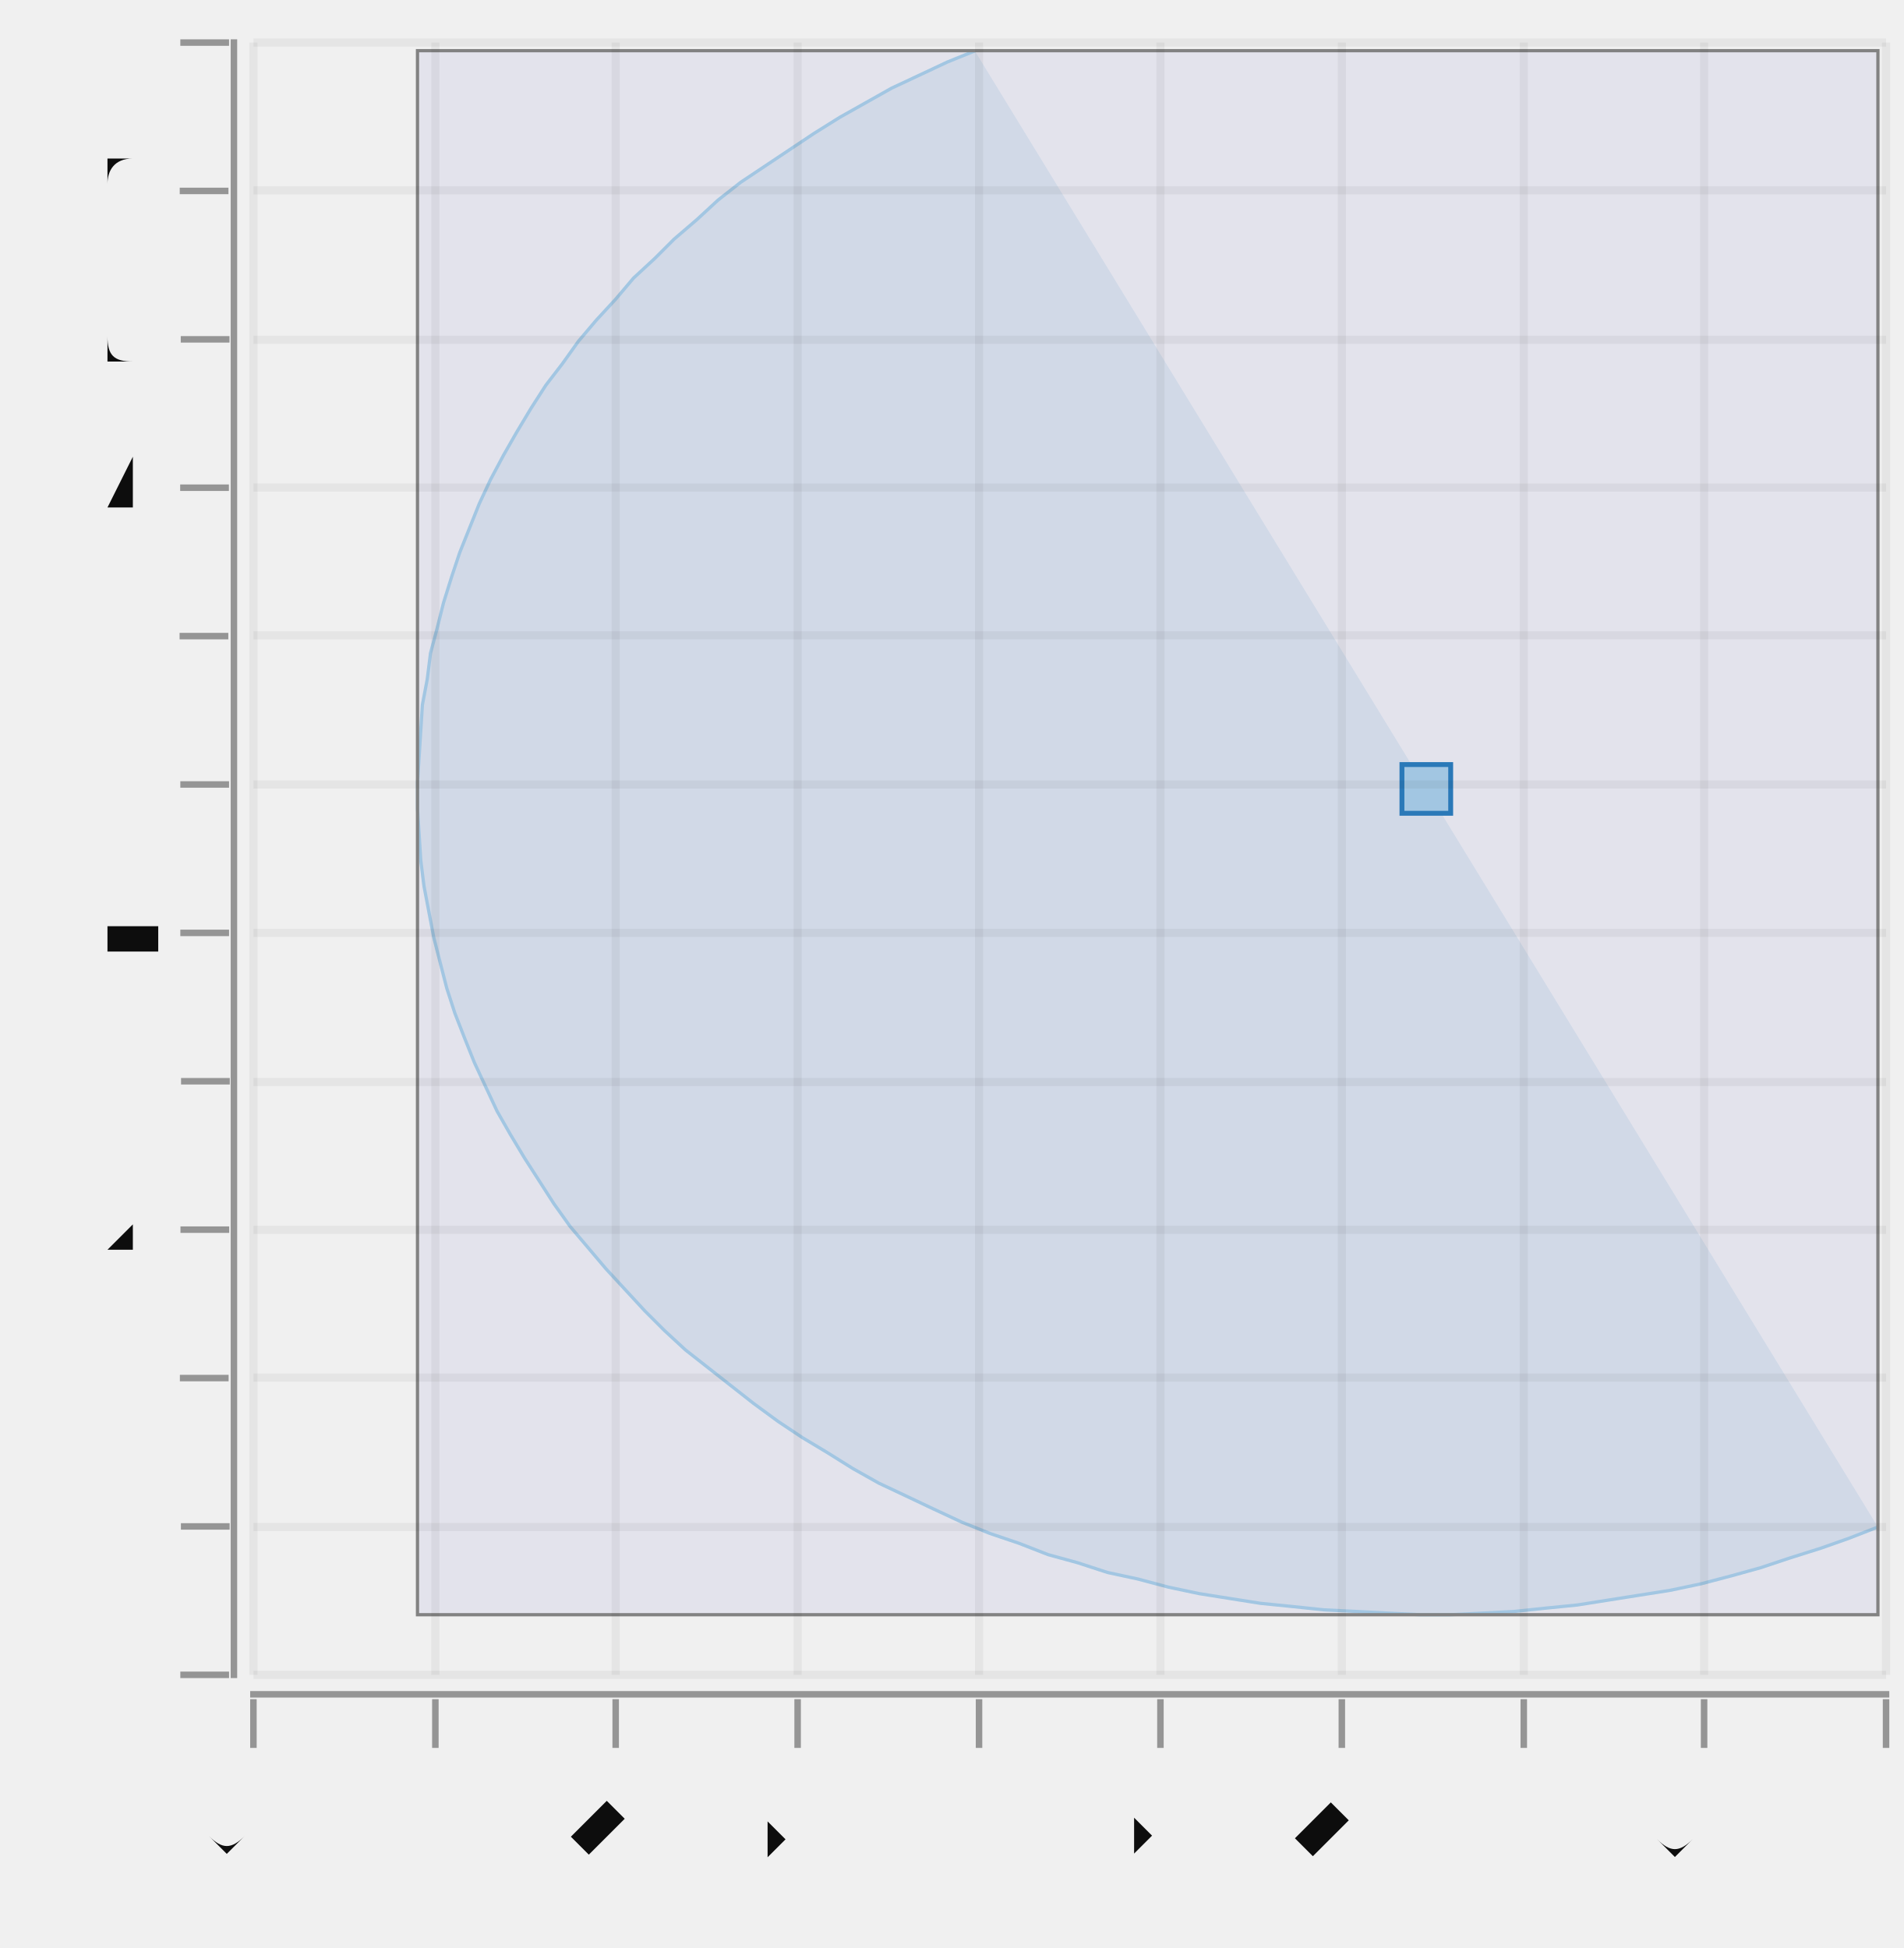
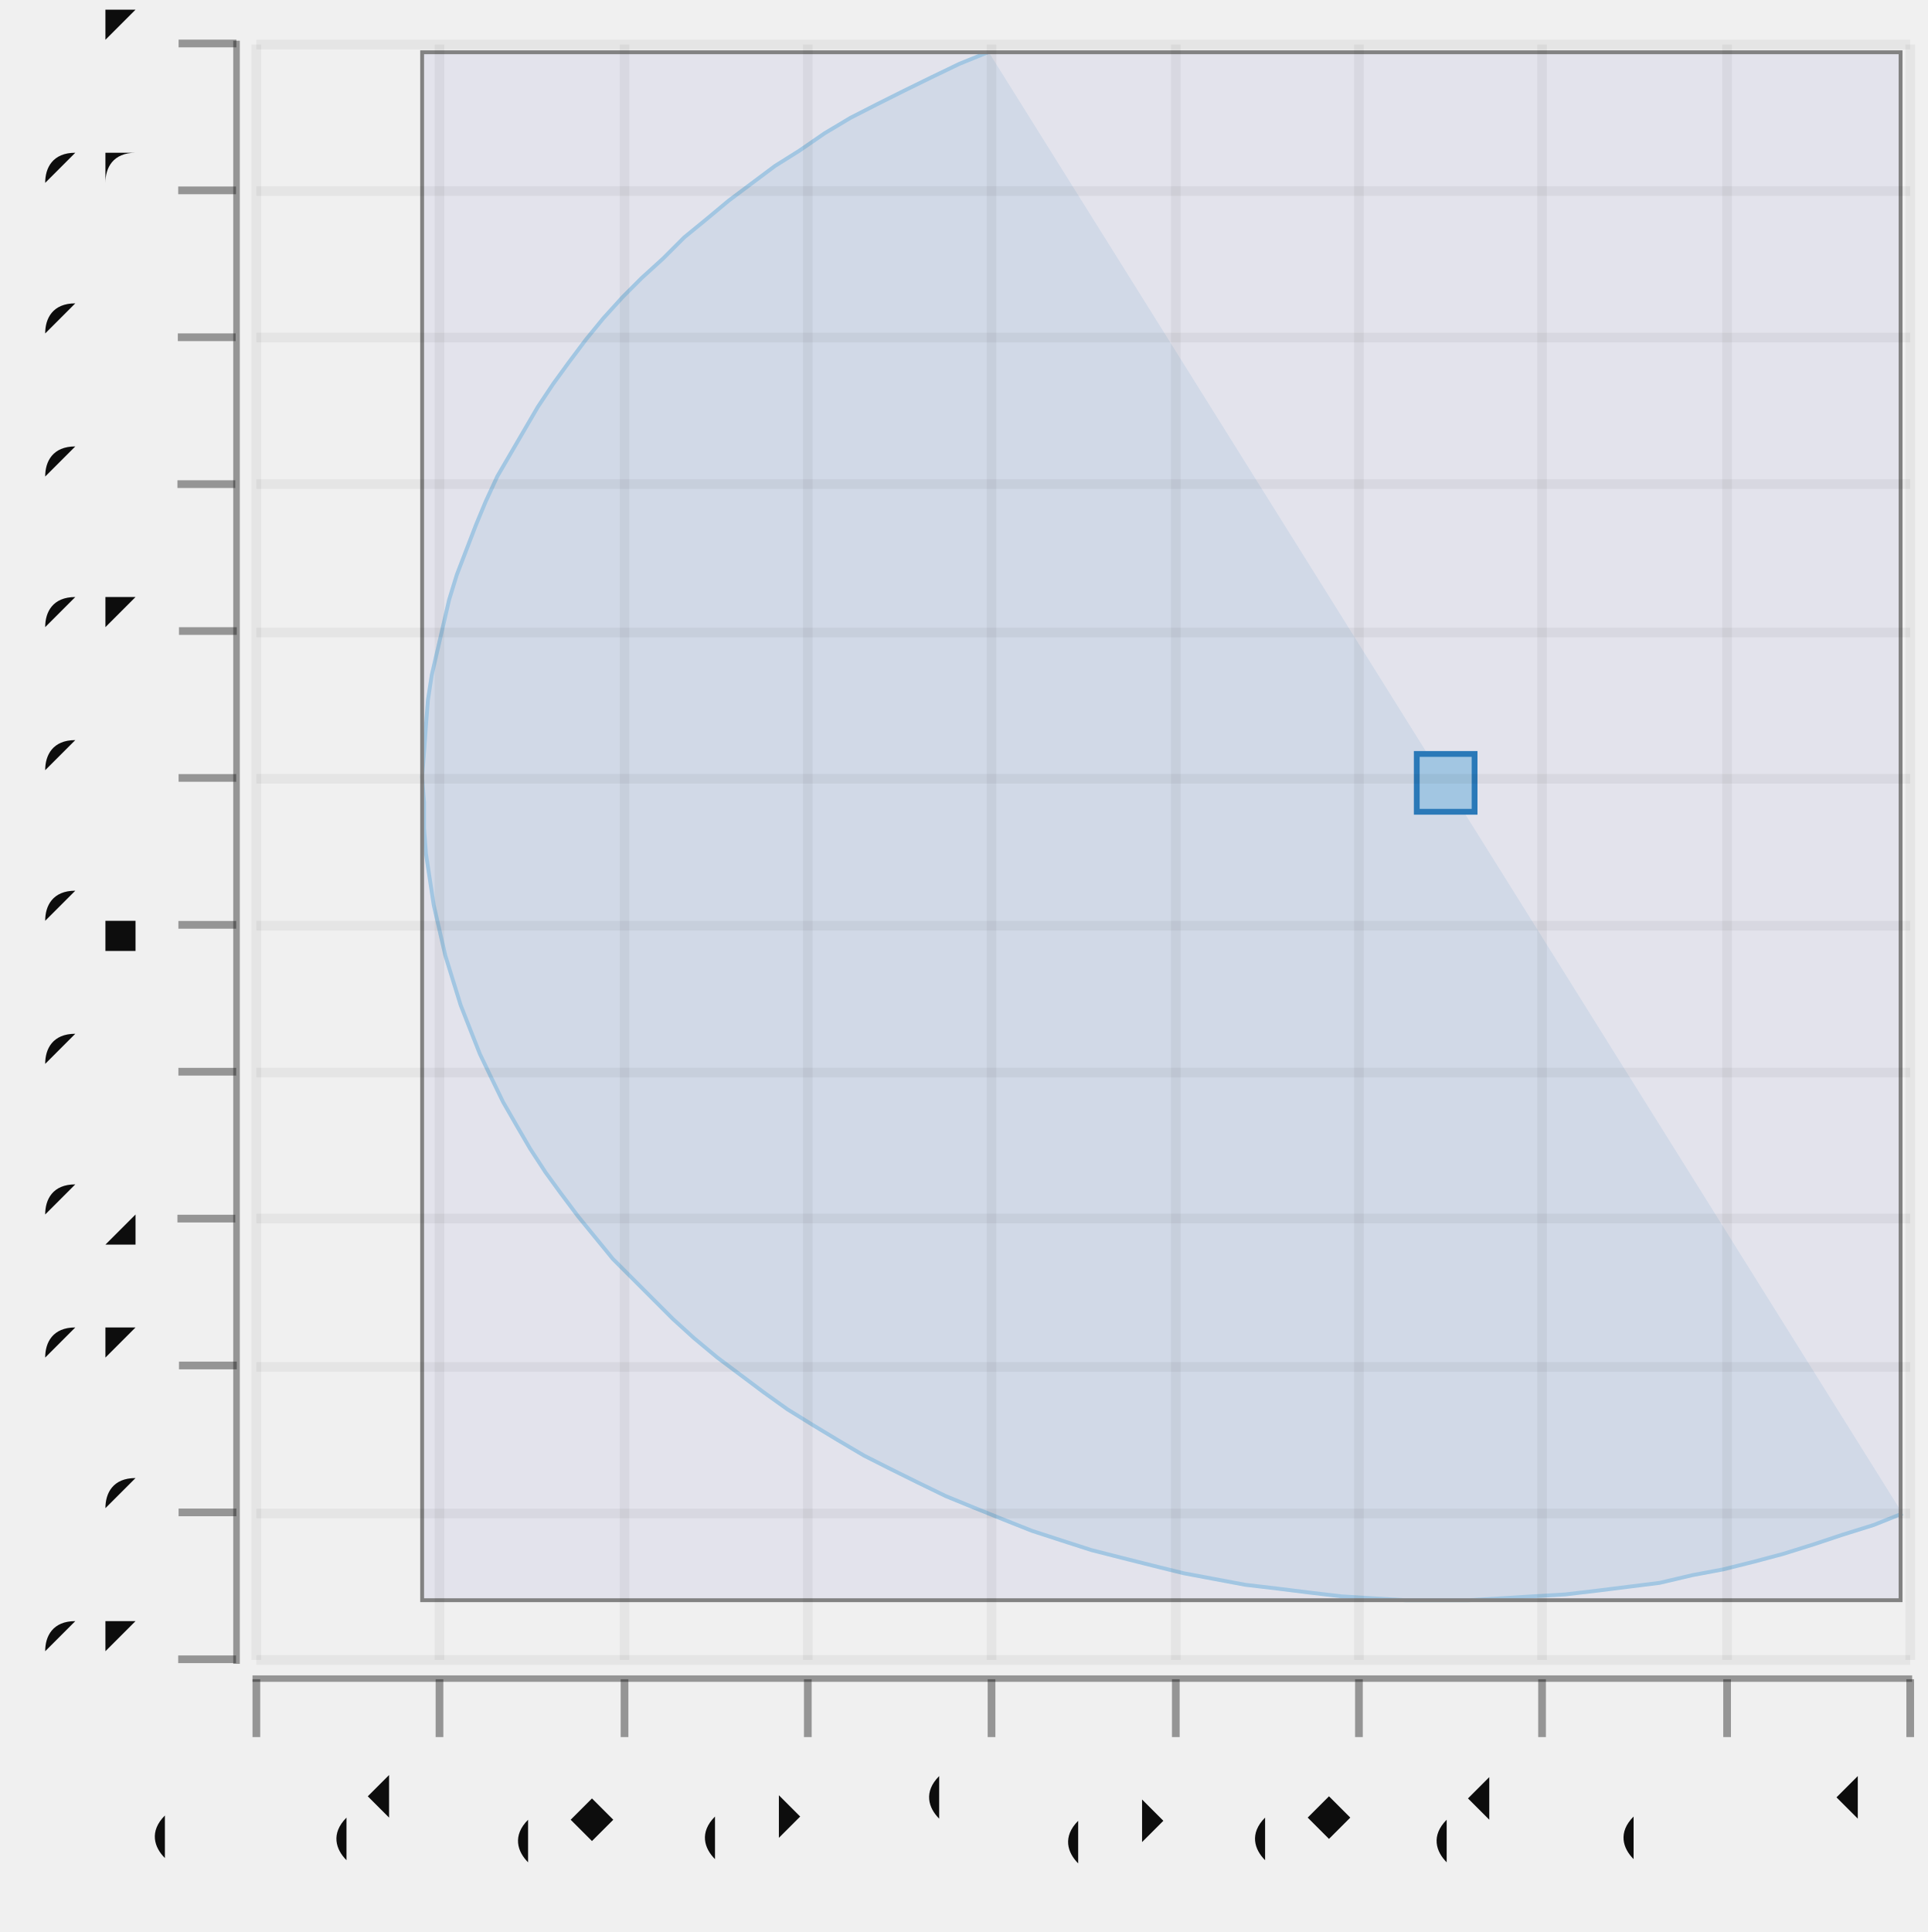
- <svg xmlns="http://www.w3.org/2000/svg" width="293.147" viewBox="-0.656 -0.531 1.172 1.199" height="300.0">
+ <svg xmlns="http://www.w3.org/2000/svg" width="299.333" viewBox="-0.5 -0.501 1.0 1.002" height="300.0">
  <style>svg {
  color-scheme: light dark;
}
{
  .canvas g, .title g, .axisbar g, .ticktext g, .tickglyph g, .ticklines g, .legendContent g text {
    fill: #0d0d0d;
  }
  .ticklines g, .tickglyph g, .legendBorder g {
    stroke: #0d0d0d;
  }
}
@media (prefers-color-scheme:dark) {
  .canvas g, .title g, .axisbar g, .ticktext g, .tickglyph g, .ticklines g, .legendContent g text {
    fill: #f0f0f0;
  }
  .ticklines g, .tickglyph g, .legendBorder g {
    stroke: #f0f0f0;
  }
}</style>
-   <g class="arc">
-     <g stroke-opacity="0.0" fill="#1f78b5" stroke="#000000" stroke-width="1.0e-2" fill-opacity="0.1">
-       <path d="M 0.5,0.409 A 0.556 0.455 -0.0 0 1 -0.056,-0.5" />
-     </g>
-     <g stroke-opacity="1.0" fill="none" stroke="#a6cfe3" stroke-width="2.0e-3">
-       <polyline points="0.5,0.409 0.482,0.416 0.465,0.422 0.446,0.428 0.428,0.434 0.41,0.439 0.391,0.444 0.372,0.448 0.353,0.451 0.334,0.454 0.315,0.457 0.295,0.459 0.276,0.461 0.257,0.462 0.237,0.463 0.218,0.463 0.198,0.462 0.179,0.461 0.159,0.46 0.14,0.458 0.12,0.456 0.101,0.453 8.212924203658167e-2,0.45 6.319092988348507e-2,0.446 4.440956241944338e-2,0.441 2.580367458639854e-2,0.437 7.391628149083895e-3,0.431 -1.0808406425818984e-2,0.426 -2.8778467901737437e-2,0.419 -4.650082199777983e-2,0.413 -6.395797889032867e-2,0.406 -8.113271047338544e-2,0.398 -9.800806736063133e-2,0.39 -0.115,0.382 -0.131,0.373 -0.147,0.363 -0.162,0.354 -0.177,0.344 -0.192,0.333 -0.206,0.322 -0.22,0.311 -0.234,0.3 -0.247,0.288 -0.259,0.276 -0.271,0.263 -0.283,0.25 -0.294,0.237 -0.305,0.224 -0.315,0.21 -0.324,0.196 -0.333,0.182 -0.342,0.167 -0.35,0.153 -0.357,0.138 -0.364,0.123 -0.37,0.108 -0.376,9.26192304316778e-2 -0.381,7.718869817231377e-2 -0.385,6.163713183766323e-2 -0.389,4.597987894593386e-2 -0.392,3.023239131520372e-2 -0.395,1.4410209814342656e-2 -0.397,-1.4710509739488398e-3 -0.398,-1.7395718162845575e-2 -0.399,-3.334807602864753e-2 -0.399,-4.931238152029993e-2 -0.398,-6.527287979588281e-2 -0.397,-8.121381977074005e-2 -0.396,-9.711946966189589e-2 -0.393,-0.113 -0.391,-0.129 -0.387,-0.144 -0.383,-0.16 -0.378,-0.176 -0.373,-0.191 -0.367,-0.206 -0.361,-0.221 -0.354,-0.236 -0.346,-0.251 -0.338,-0.265 -0.329,-0.28 -0.32,-0.294 -0.31,-0.307 -0.3,-0.321 -0.289,-0.334 -0.277,-0.347 -0.266,-0.36 -0.253,-0.372 -0.241,-0.384 -0.227,-0.396 -0.214,-0.408 -0.2,-0.419 -0.185,-0.429 -0.17,-0.439 -0.155,-0.449 -0.139,-0.459 -0.123,-0.468 -0.107,-0.477 -8.98910461109913e-2,-0.485 -7.286891049479338e-2,-0.493 -5.5555555555555525e-2,-0.5" />
-     </g>
-     <g stroke-opacity="1.0" fill="#a6cfe3" stroke="#1f78b5" stroke-width="3.0e-3" fill-opacity="1.0">
-       <rect width="3.0000000000000027e-2" x="0.207" y="-6.045454780086988e-2" height="3.0e-2" />
-     </g>
-     <g stroke-opacity="1.0" fill="#6666cc" stroke="#808080" stroke-width="2.0e-3" fill-opacity="0.1">
-       <rect width="0.899" x="-0.399" y="-0.5" height="0.963" />
+   <g class="chart">
+     <g class="arc">
+       <g stroke-opacity="0.0" fill="#1f78b5" stroke="#000000" stroke-width="1.0e-2" fill-opacity="0.1">
+         <path d="M 0.487,0.284 A 0.474 0.379 -0.0 0 1 0.013,-0.474" />
+       </g>
+       <g stroke-opacity="1.0" fill="none" stroke="#a6cfe3" stroke-width="2.0e-3">
+         <polyline points="0.487,0.284 0.472,0.29 0.456,0.295 0.441,0.3 0.425,0.305 0.41,0.309 0.394,0.313 0.378,0.316 0.361,0.32 0.345,0.322 0.329,0.324 0.312,0.326 0.295,0.327 0.279,0.328 0.262,0.329 0.246,0.329 0.229,0.329 0.212,0.328 0.196,0.327 0.179,0.325 0.163,0.323 0.146,0.321 0.13,0.318 0.114,0.315 9.78197471681278e-2,0.311 8.193908568519903e-2,0.307 6.62238734199907e-2,0.303 5.068961938948402e-2,0.298 3.535165402673268e-2,0.293 2.0225114051575455e-2,0.287 5.324927532522561e-3,0.281 -9.334200845446061e-3,0.275 -2.373780429262995e-2,0.268 -3.7871668191581775e-2,0.261 -5.17218441252183e-2,0.254 -6.527466364222484e-2,0.246 -7.851675174616546e-2,0.238 -9.143504009499048e-2,0.23 -0.104,0.221 -0.116,0.212 -0.128,0.203 -0.14,0.193 -0.151,0.183 -0.161,0.173 -0.172,0.162 -0.182,0.152 -0.191,0.141 -0.2,0.13 -0.209,0.118 -0.217,0.107 -0.225,9.472096101771071e-2 -0.232,8.271945267713682e-2 -0.239,7.054272294790559e-2 -0.245,5.8202788791987814e-2 -0.251,4.5711828234416496e-2 -0.256,3.308216834504868e-2 -0.261,2.032627307323326e-2 -0.265,7.4567309474007915e-3 -0.269,-5.513757348296733e-3 -0.272,-1.8572391508025254e-2 -0.275,-3.170628423662647e-2 -0.277,-4.4902473967821876e-2 -0.279,-5.814793765571369e-2 -0.28,-7.142960362695716e-2 -0.28,-8.47343644809262e-2 -0.281,-9.804909002513429e-2 -0.28,-0.111 -0.279,-0.125 -0.278,-0.138 -0.276,-0.151 -0.273,-0.164 -0.27,-0.177 -0.267,-0.19 -0.263,-0.203 -0.258,-0.216 -0.253,-0.229 -0.248,-0.241 -0.242,-0.254 -0.235,-0.266 -0.228,-0.278 -0.221,-0.29 -0.213,-0.302 -0.205,-0.313 -0.196,-0.325 -0.187,-0.336 -0.177,-0.347 -0.167,-0.357 -0.156,-0.367 -0.145,-0.378 -0.134,-0.387 -0.122,-0.397 -0.11,-0.406 -9.7979136782324e-2,-0.415 -8.523317991097751e-2,-0.423 -7.21567949808884e-2,-0.432 -5.876288680508068e-2,-0.44 -4.5064673553684986e-2,-0.447 -3.1075673709196616e-2,-0.454 -1.6809692725369307e-2,-0.461 -2.2808094028954895e-3,-0.468 1.2496638004667049e-2,-0.474" />
+       </g>
+       <g stroke-opacity="1.0" fill="#a6cfe3" stroke="#1f78b5" stroke-width="3.0e-3" fill-opacity="1.0">
+         <rect width="3.0000000000000027e-2" x="0.235" y="-0.11" height="3.0e-2" />
+       </g>
+       <g stroke-opacity="1.0" fill="#6666cc" stroke="#808080" stroke-width="2.0e-3" fill-opacity="0.1">
+         <rect width="0.767" x="-0.281" y="-0.474" height="0.803" />
+       </g>
    </g>
  </g>
  <g class="hud">
    <g class="canvas">
      <g stroke-opacity="0.0" fill="#ffffff" stroke="#000000" stroke-width="0.0" fill-opacity="2.0e-2">
-         <rect width="1.005" x="-0.5" y="-0.505" height="1.005" />
+         <rect width="0.858" x="-0.367" y="-0.478" height="0.838" />
      </g>
    </g>
    <g class="axis">
      <g class="ticks">
        <g class="tickglyph">
          <g stroke-opacity="0.4" fill="#0d0d0d" stroke="#0d0d0d" stroke-width="4.0e-3" fill-opacity="0.4">
-             <g transform="rotate(-90.0, -0.53, 0.5)">
-               <polyline points="-0.53,0.515 -0.53,0.485" />
+             <g transform="rotate(-90.0, -0.3924554, 0.3600945)">
+               <polyline points="-0.392,0.375 -0.392,0.345" />
            </g>
-             <g transform="rotate(-90.0, -0.53, 0.4086364)">
-               <polyline points="-0.53,0.424 -0.53,0.394" />
+             <g transform="rotate(-90.0, -0.3924554, 0.2838944)">
+               <polyline points="-0.392,0.299 -0.392,0.269" />
            </g>
-             <g transform="rotate(-90.0, -0.53, 0.3172727)">
-               <polyline points="-0.53,0.332 -0.53,0.302" />
+             <g transform="rotate(-90.0, -0.3924554, 0.2076943)">
+               <polyline points="-0.392,0.223 -0.392,0.193" />
            </g>
-             <g transform="rotate(-90.0, -0.53, 0.2259091)">
-               <polyline points="-0.53,0.241 -0.53,0.211" />
+             <g transform="rotate(-90.0, -0.3924554, 0.1314941)">
+               <polyline points="-0.392,0.146 -0.392,0.116" />
            </g>
-             <g transform="rotate(-90.0, -0.53, 0.1345455)">
-               <polyline points="-0.53,0.15 -0.53,0.12" />
+             <g transform="rotate(-90.0, -0.3924554, 5.529404335749588e-2)">
+               <polyline points="-0.392,7.029404335749588e-2 -0.392,4.029404335749588e-2" />
            </g>
-             <g transform="rotate(-90.0, -0.53, 4.3181818181818266e-2)">
-               <polyline points="-0.53,5.8181818181818265e-2 -0.53,2.8181818181818266e-2" />
+             <g transform="rotate(-90.0, -0.3924554, -2.0906060902518897e-2)">
+               <polyline points="-0.392,-5.906060902518898e-3 -0.392,-3.5906060902518896e-2" />
            </g>
-             <g transform="rotate(-90.0, -0.53, -4.8181818181818215e-2)">
-               <polyline points="-0.53,-3.3181818181818215e-2 -0.53,-6.318181818181821e-2" />
+             <g transform="rotate(-90.0, -0.3924554, -9.710616516253379e-2)">
+               <polyline points="-0.392,-8.210616516253379e-2 -0.392,-0.112" />
            </g>
-             <g transform="rotate(-90.0, -0.53, -0.1395455)">
-               <polyline points="-0.53,-0.125 -0.53,-0.155" />
+             <g transform="rotate(-90.0, -0.3924554, -0.1733063)">
+               <polyline points="-0.392,-0.158 -0.392,-0.188" />
            </g>
-             <g transform="rotate(-90.0, -0.53, -0.2309091)">
-               <polyline points="-0.53,-0.216 -0.53,-0.246" />
+             <g transform="rotate(-90.0, -0.3924554, -0.2495064)">
+               <polyline points="-0.392,-0.235 -0.392,-0.265" />
            </g>
-             <g transform="rotate(-90.0, -0.53, -0.3222727)">
-               <polyline points="-0.53,-0.307 -0.53,-0.337" />
+             <g transform="rotate(-90.0, -0.3924554, -0.3257065)">
+               <polyline points="-0.392,-0.311 -0.392,-0.341" />
            </g>
-             <g transform="rotate(-90.0, -0.53, -0.4136364)">
-               <polyline points="-0.53,-0.399 -0.53,-0.429" />
+             <g transform="rotate(-90.0, -0.3924554, -0.4019066)">
+               <polyline points="-0.392,-0.387 -0.392,-0.417" />
            </g>
-             <g transform="rotate(-90.0, -0.53, -0.505)">
-               <polyline points="-0.53,-0.49 -0.53,-0.52" />
+             <g transform="rotate(-90.0, -0.3924554, -0.4781067)">
+               <polyline points="-0.392,-0.463 -0.392,-0.493" />
            </g>
          </g>
        </g>
        <g class="ticktext">
-           <g fill="#0d0d0d" stroke="none" stroke-width="0.0" font-size="5.000000000000001e-2" fill-opacity="1.0" text-anchor="end">
-             <text x="-0.566" y="0.514">-0.1</text>
-             <text x="-0.566" y="0.422">0</text>
-             <text x="-0.566" y="0.331">0.1</text>
-             <text x="-0.566" y="0.24">0.2</text>
-             <text x="-0.566" y="0.148">0.3</text>
-             <text x="-0.566" y="5.6931818181818195e-2">0.4</text>
-             <text x="-0.566" y="-3.4431818181818286e-2">0.5</text>
-             <text x="-0.566" y="-0.126">0.6</text>
-             <text x="-0.566" y="-0.217">0.7</text>
-             <text x="-0.566" y="-0.309">0.8</text>
-             <text x="-0.566" y="-0.4">0.9</text>
-             <text x="-0.566" y="-0.491">1</text>
+           <g fill="#0d0d0d" stroke="none" stroke-width="0.0" font-size="4.2676440988545554e-2" fill-opacity="1.0" text-anchor="end">
+             <text x="-0.423" y="0.372">-0.1</text>
+             <text x="-0.423" y="0.295">0</text>
+             <text x="-0.423" y="0.219">0.1</text>
+             <text x="-0.423" y="0.143">0.2</text>
+             <text x="-0.423" y="6.676196949612989e-2">0.3</text>
+             <text x="-0.423" y="-9.438134763884887e-3">0.4</text>
+             <text x="-0.423" y="-8.563823902389978e-2">0.5</text>
+             <text x="-0.423" y="-0.162">0.6</text>
+             <text x="-0.423" y="-0.238">0.7</text>
+             <text x="-0.423" y="-0.314">0.8</text>
+             <text x="-0.423" y="-0.39">0.9</text>
+             <text x="-0.423" y="-0.467">1</text>
          </g>
        </g>
        <g class="ticklines">
          <g stroke-opacity="5.0e-2" fill="none" stroke="#0d0d0d" stroke-width="5.0e-3">
-             <polyline points="-0.5,0.5 0.505,0.5" />
-             <polyline points="-0.5,0.409 0.505,0.409" />
-             <polyline points="-0.5,0.317 0.505,0.317" />
-             <polyline points="-0.5,0.226 0.505,0.226" />
-             <polyline points="-0.5,0.135 0.505,0.135" />
-             <polyline points="-0.5,4.3181818181818266e-2 0.505,4.3181818181818266e-2" />
-             <polyline points="-0.5,-4.8181818181818215e-2 0.505,-4.8181818181818215e-2" />
-             <polyline points="-0.5,-0.14 0.505,-0.14" />
-             <polyline points="-0.5,-0.231 0.505,-0.231" />
-             <polyline points="-0.5,-0.322 0.505,-0.322" />
-             <polyline points="-0.5,-0.414 0.505,-0.414" />
-             <polyline points="-0.5,-0.505 0.505,-0.505" />
+             <polyline points="-0.367,0.36 0.491,0.36" />
+             <polyline points="-0.367,0.284 0.491,0.284" />
+             <polyline points="-0.367,0.208 0.491,0.208" />
+             <polyline points="-0.367,0.131 0.491,0.131" />
+             <polyline points="-0.367,5.529404335749588e-2 0.491,5.529404335749588e-2" />
+             <polyline points="-0.367,-2.0906060902518897e-2 0.491,-2.0906060902518897e-2" />
+             <polyline points="-0.367,-9.710616516253379e-2 0.491,-9.710616516253379e-2" />
+             <polyline points="-0.367,-0.173 0.491,-0.173" />
+             <polyline points="-0.367,-0.25 0.491,-0.25" />
+             <polyline points="-0.367,-0.326 0.491,-0.326" />
+             <polyline points="-0.367,-0.402 0.491,-0.402" />
+             <polyline points="-0.367,-0.478 0.491,-0.478" />
          </g>
        </g>
      </g>
      <g class="axisbar">
        <g stroke-opacity="0.0" fill="#0d0d0d" stroke="#000000" stroke-width="0.0" fill-opacity="0.4">
-           <rect width="4.0000000000000036e-3" x="-0.514" y="-0.507" height="1.009" />
+           <rect width="3.4141152790836404e-3" x="-0.379" y="-0.48" height="0.842" />
        </g>
      </g>
    </g>
    <g class="axis">
      <g class="ticks">
        <g class="tickglyph">
          <g stroke-opacity="0.4" fill="#0d0d0d" stroke="#0d0d0d" stroke-width="4.0e-3" fill-opacity="0.4">
-             <polyline points="-0.5,0.545 -0.5,0.515" />
-             <polyline points="-0.388,0.545 -0.388,0.515" />
-             <polyline points="-0.277,0.545 -0.277,0.515" />
-             <polyline points="-0.165,0.545 -0.165,0.515" />
-             <polyline points="-5.333333333333329e-2,0.545 -5.333333333333329e-2,0.515" />
-             <polyline points="5.833333333333335e-2,0.545 5.833333333333335e-2,0.515" />
-             <polyline points="0.17,0.545 0.17,0.515" />
-             <polyline points="0.282,0.545 0.282,0.515" />
-             <polyline points="0.393,0.545 0.393,0.515" />
-             <polyline points="0.505,0.545 0.505,0.515" />
+             <polyline points="-0.367,0.4 -0.367,0.37" />
+             <polyline points="-0.272,0.4 -0.272,0.37" />
+             <polyline points="-0.176,0.4 -0.176,0.37" />
+             <polyline points="-8.091734949248264e-2,0.4 -8.091734949248264e-2,0.37" />
+             <polyline points="1.4393368715269084e-2,0.4 1.4393368715269084e-2,0.37" />
+             <polyline points="0.11,0.4 0.11,0.37" />
+             <polyline points="0.205,0.4 0.205,0.37" />
+             <polyline points="0.3,0.4 0.3,0.37" />
+             <polyline points="0.396,0.4 0.396,0.37" />
+             <polyline points="0.491,0.4 0.491,0.37" />
          </g>
        </g>
        <g class="ticktext">
-           <g fill="#0d0d0d" stroke="none" stroke-width="0.0" font-size="5.000000000000001e-2" fill-opacity="1.0" text-anchor="end">
-             <text x="-0.5" y="0.593" transform="rotate(-45.0, -0.5, 0.5935)">-0.8</text>
-             <text x="-0.388" y="0.593" transform="rotate(-45.0, -0.3883333, 0.5935)">-0.6</text>
-             <text x="-0.277" y="0.593" transform="rotate(-45.0, -0.2766667, 0.5935)">-0.4</text>
-             <text x="-0.165" y="0.593" transform="rotate(-45.0, -0.165, 0.5935)">-0.2</text>
-             <text x="-5.333333333333329e-2" y="0.593" transform="rotate(-45.0, -5.333333333333329e-2, 0.5935)">0</text>
-             <text x="5.833333333333335e-2" y="0.593" transform="rotate(-45.0, 5.833333333333335e-2, 0.5935)">0.2</text>
-             <text x="0.17" y="0.593" transform="rotate(-45.0, 0.17, 0.5935)">0.4</text>
-             <text x="0.282" y="0.593" transform="rotate(-45.0, 0.2816667, 0.5935)">0.6</text>
-             <text x="0.393" y="0.593" transform="rotate(-45.0, 0.3933333, 0.5935)">0.8</text>
-             <text x="0.505" y="0.593" transform="rotate(-45.0, 0.505, 0.5935)">1</text>
+           <g fill="#0d0d0d" stroke="none" stroke-width="0.0" font-size="4.2676440988545554e-2" fill-opacity="1.0" text-anchor="end">
+             <text x="-0.367" y="0.438" transform="rotate(-45.0, -0.3668495, 0.4380764)">-0.8</text>
+             <text x="-0.272" y="0.438" transform="rotate(-45.0, -0.2715388, 0.4380764)">-0.6</text>
+             <text x="-0.176" y="0.438" transform="rotate(-45.0, -0.1762281, 0.4380764)">-0.4</text>
+             <text x="-8.091734949248264e-2" y="0.438" transform="rotate(-45.0, -8.091734949248264e-2, 0.4380764)">-0.2</text>
+             <text x="1.4393368715269084e-2" y="0.438" transform="rotate(-45.0, 1.4393368715269084e-2, 0.4380764)">0</text>
+             <text x="0.11" y="0.438" transform="rotate(-45.0, 0.1097041, 0.4380764)">0.2</text>
+             <text x="0.205" y="0.438" transform="rotate(-45.0, 0.2050148, 0.4380764)">0.4</text>
+             <text x="0.3" y="0.438" transform="rotate(-45.0, 0.3003255, 0.4380764)">0.6</text>
+             <text x="0.396" y="0.438" transform="rotate(-45.0, 0.3956362, 0.4380764)">0.8</text>
+             <text x="0.491" y="0.438" transform="rotate(-45.0, 0.490947, 0.4380764)">1</text>
          </g>
        </g>
        <g class="ticklines">
          <g stroke-opacity="5.0e-2" fill="none" stroke="#0d0d0d" stroke-width="5.0e-3">
-             <polyline points="-0.5,0.5 -0.5,-0.505" />
-             <polyline points="-0.388,0.5 -0.388,-0.505" />
-             <polyline points="-0.277,0.5 -0.277,-0.505" />
-             <polyline points="-0.165,0.5 -0.165,-0.505" />
-             <polyline points="-5.333333333333329e-2,0.5 -5.333333333333329e-2,-0.505" />
-             <polyline points="5.833333333333335e-2,0.5 5.833333333333335e-2,-0.505" />
-             <polyline points="0.17,0.5 0.17,-0.505" />
-             <polyline points="0.282,0.5 0.282,-0.505" />
-             <polyline points="0.393,0.5 0.393,-0.505" />
-             <polyline points="0.505,0.5 0.505,-0.505" />
+             <polyline points="-0.367,0.36 -0.367,-0.478" />
+             <polyline points="-0.272,0.36 -0.272,-0.478" />
+             <polyline points="-0.176,0.36 -0.176,-0.478" />
+             <polyline points="-8.091734949248264e-2,0.36 -8.091734949248264e-2,-0.478" />
+             <polyline points="1.4393368715269084e-2,0.36 1.4393368715269084e-2,-0.478" />
+             <polyline points="0.11,0.36 0.11,-0.478" />
+             <polyline points="0.205,0.36 0.205,-0.478" />
+             <polyline points="0.3,0.36 0.3,-0.478" />
+             <polyline points="0.396,0.36 0.396,-0.478" />
+             <polyline points="0.491,0.36 0.491,-0.478" />
          </g>
        </g>
      </g>
      <g class="axisbar">
        <g stroke-opacity="0.0" fill="#0d0d0d" stroke="#000000" stroke-width="0.0" fill-opacity="0.4">
-           <rect width="1.009" x="-0.502" y="0.51" height="4.0000000000000036e-3" />
+           <rect width="0.861" x="-0.369" y="0.368" height="3.3361239676026333e-3" />
        </g>
      </g>
    </g>
  </g>
</svg>
